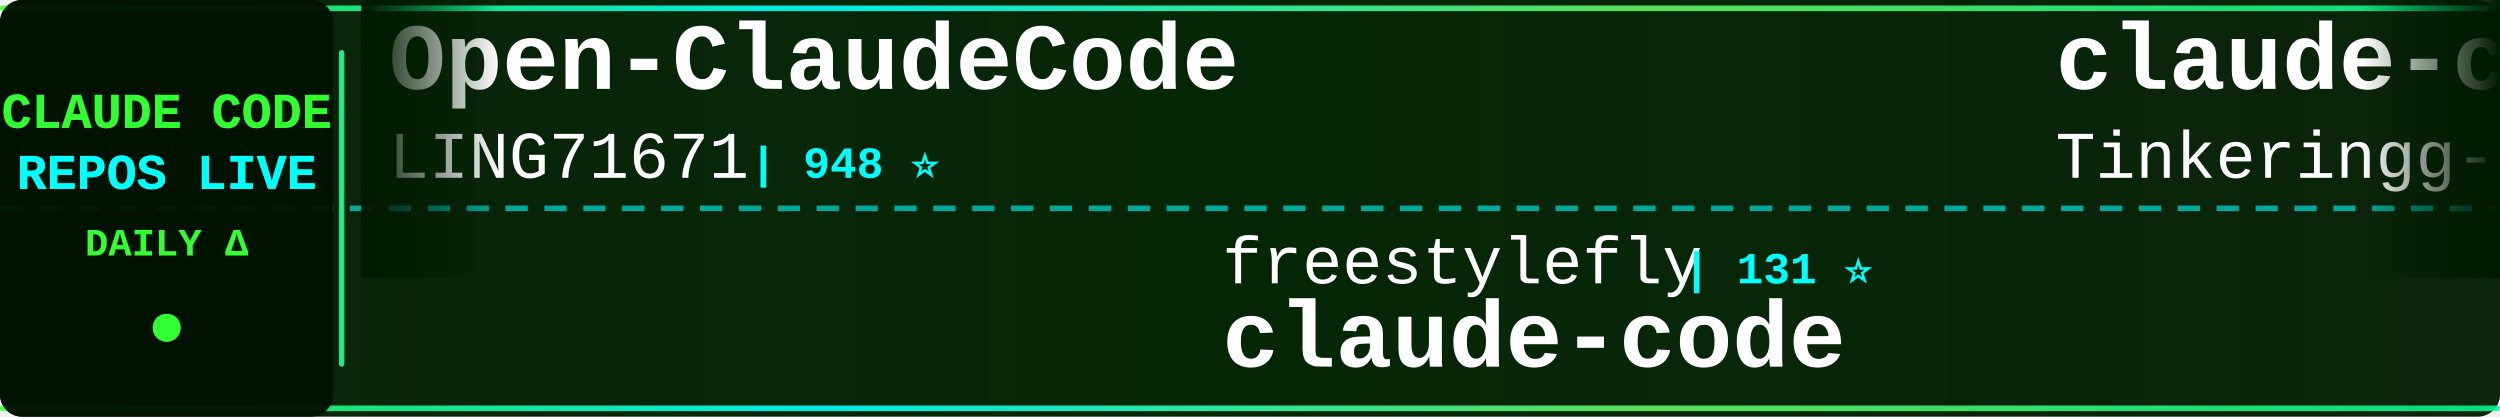
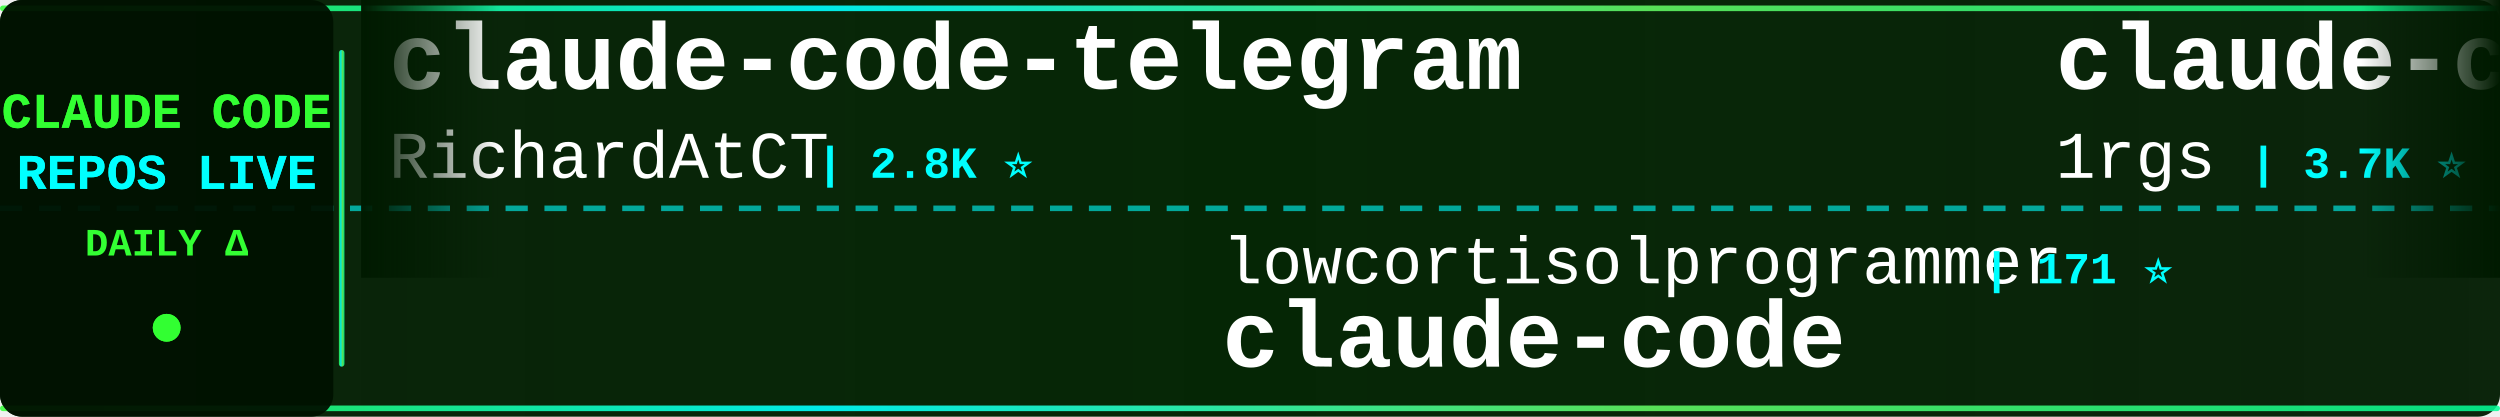
<svg xmlns="http://www.w3.org/2000/svg" width="900" height="150">
  <defs>
    <linearGradient id="tickerBg" x1="0%" y1="0%" x2="100%" y2="0%">
      <stop offset="0%" style="stop-color:#001a00;stop-opacity:0.95" />
      <stop offset="50%" style="stop-color:#002200;stop-opacity:0.98" />
      <stop offset="100%" style="stop-color:#001a00;stop-opacity:0.95" />
    </linearGradient>
    <linearGradient id="borderGrad" x1="0%" y1="0%" x2="100%" y2="0%">
      <stop offset="0%" style="stop-color:#33ff33;stop-opacity:0.85">
        <animate attributeName="stop-opacity" values="0.85;1;0.85" dur="2s" repeatCount="indefinite" />
      </stop>
      <stop offset="33%" style="stop-color:#00ffff;stop-opacity:0.9">
        <animate attributeName="stop-opacity" values="0.9;1;0.9" dur="2.2s" repeatCount="indefinite" />
      </stop>
      <stop offset="66%" style="stop-color:#66ff66;stop-opacity:0.85">
        <animate attributeName="stop-opacity" values="0.85;1;0.85" dur="1.8s" repeatCount="indefinite" />
      </stop>
      <stop offset="100%" style="stop-color:#00ff99;stop-opacity:0.85">
        <animate attributeName="stop-opacity" values="0.85;1;0.85" dur="2s" repeatCount="indefinite" />
      </stop>
    </linearGradient>
    <filter id="textGlow">
      <feGaussianBlur stdDeviation="0.1" result="coloredBlur" />
      <feMerge>
        <feMergeNode in="coloredBlur" />
        <feMergeNode in="SourceGraphic" />
      </feMerge>
    </filter>
    <filter id="metricGlow">
      <feGaussianBlur stdDeviation="0.2" result="coloredBlur" />
      <feMerge>
        <feMergeNode in="coloredBlur" />
        <feMergeNode in="SourceGraphic" />
      </feMerge>
    </filter>
    <linearGradient id="leftFade" x1="0%" y1="0%" x2="100%" y2="0%">
      <stop offset="0%" style="stop-color:#001a00;stop-opacity:1" />
      <stop offset="100%" style="stop-color:#001a00;stop-opacity:0" />
    </linearGradient>
    <linearGradient id="rightFade" x1="0%" y1="0%" x2="100%" y2="0%">
      <stop offset="0%" style="stop-color:#001a00;stop-opacity:0" />
      <stop offset="100%" style="stop-color:#001a00;stop-opacity:1" />
    </linearGradient>
  </defs>
  <rect width="900" height="150" fill="url(#tickerBg)" rx="8" />
  <rect x="0" y="2" width="900" height="2" fill="url(#borderGrad)" rx="1" />
  <rect x="0" y="146" width="900" height="2" fill="url(#borderGrad)" rx="1" />
  <line x1="0" y1="75" x2="900" y2="75" stroke="#00ffff" stroke-width="2" stroke-dasharray="8 6" opacity="0.6" />
  <rect x="0" y="0" width="120" height="150" fill="#001100" opacity="0.95" rx="8" />
  <text x="60" y="46" font-family="'Courier New', monospace" font-size="18" font-weight="bold" fill="#33ff33" text-anchor="middle" filter="url(#textGlow)">
    CLAUDE CODE
  </text>
  <text x="60" y="68" font-family="'Courier New', monospace" font-size="18" font-weight="bold" fill="#00ffff" text-anchor="middle" filter="url(#textGlow)">
    REPOS LIVE
  </text>
  <text x="60" y="92" font-family="'Courier New', monospace" font-size="14" font-weight="bold" fill="#33ff33" text-anchor="middle">
    DAILY Δ
  </text>
  <circle cx="60" cy="118" r="5" fill="#33ff33" filter="url(#metricGlow)">
    <animate attributeName="r" values="4;6;4" dur="1.5s" repeatCount="indefinite" />
    <animate attributeName="opacity" values="0.6;1;0.6" dur="1.5s" repeatCount="indefinite" />
  </circle>
  <rect x="122" y="18" width="2" height="114" fill="url(#borderGrad)" rx="1" />
  <clipPath id="tickerClip">
    <rect x="130" y="0" width="770" height="150" />
  </clipPath>
  <g clip-path="url(#tickerClip)">
    <g id="tickerItems">
      <animateTransform attributeName="transform" attributeType="XML" type="translate" from="0 0" to="-3000 0" dur="54s" repeatCount="indefinite" />
      <g transform="translate(0, 0)">
-         <text x="140" y="32" font-family="'Courier New', monospace" font-size="34" font-weight="bold" fill="#ffffff">Open-ClaudeCode</text>
-         <text x="140" y="64" font-family="'Courier New', monospace" font-size="24" font-weight="normal" fill="#ffffff" opacity="1.0">LING71671</text>
-         <text x="270" y="64" font-family="'Courier New', monospace" font-size="16" font-weight="bold" fill="#00ffff"> | 948 ⭐</text>
+         <text x="140" y="32" font-family="'Courier New', monospace" font-size="34" font-weight="bold" fill="#ffffff">claude-code-telegram</text>
+         <text x="140" y="64" font-family="'Courier New', monospace" font-size="24" font-weight="normal" fill="#ffffff" opacity="1.0">RichardAtCT</text>
+         <text x="294" y="64" font-family="'Courier New', monospace" font-size="16" font-weight="bold" fill="#00ffff"> | 2.8K ⭐</text>
      </g>
      <g transform="translate(300, 0)">
-         <text x="140" y="102" font-family="'Courier New', monospace" font-size="24" font-weight="normal" fill="#ffffff" opacity="1.0">freestylefly</text>
-         <text x="306" y="102" font-family="'Courier New', monospace" font-size="16" font-weight="bold" fill="#00ffff"> | 131 ⭐</text>
+         <text x="140" y="102" font-family="'Courier New', monospace" font-size="24" font-weight="normal" fill="#ffffff" opacity="1.0">lowcortisolprogrammer</text>
+         <text x="414" y="102" font-family="'Courier New', monospace" font-size="16" font-weight="bold" fill="#00ffff"> | 171 ⭐</text>
        <text x="140" y="132" font-family="'Courier New', monospace" font-size="34" font-weight="bold" fill="#ffffff">claude-code</text>
      </g>
      <g transform="translate(600, 0)">
-         <text x="140" y="32" font-family="'Courier New', monospace" font-size="34" font-weight="bold" fill="#ffffff">claude-code</text>
-         <text x="140" y="64" font-family="'Courier New', monospace" font-size="24" font-weight="normal" fill="#ffffff" opacity="1.0">Tinkeringg-Lab</text>
-         <text x="330" y="64" font-family="'Courier New', monospace" font-size="16" font-weight="bold" fill="#00ffff"> | 212 ⭐</text>
+         <text x="140" y="32" font-family="'Courier New', monospace" font-size="34" font-weight="bold" fill="#ffffff">claude-code-proxy</text>
+         <text x="140" y="64" font-family="'Courier New', monospace" font-size="24" font-weight="normal" fill="#ffffff" opacity="1.0">1rgs</text>
+         <text x="210" y="64" font-family="'Courier New', monospace" font-size="16" font-weight="bold" fill="#00ffff"> | 3.7K ⭐</text>
      </g>
      <g transform="translate(900, 0)">
-         <text x="140" y="102" font-family="'Courier New', monospace" font-size="24" font-weight="normal" fill="#ffffff" opacity="1.0">pedrohcgs</text>
-         <text x="270" y="102" font-family="'Courier New', monospace" font-size="16" font-weight="bold" fill="#00ffff"> | 1.6K ⭐</text>
-         <text x="140" y="132" font-family="'Courier New', monospace" font-size="34" font-weight="bold" fill="#ffffff">claude-code-my-workflow</text>
+         <text x="140" y="102" font-family="'Courier New', monospace" font-size="24" font-weight="normal" fill="#ffffff" opacity="1.0">oboard</text>
+         <text x="234" y="102" font-family="'Courier New', monospace" font-size="16" font-weight="bold" fill="#00ffff"> | 3.3K ⭐</text>
+         <text x="140" y="132" font-family="'Courier New', monospace" font-size="34" font-weight="bold" fill="#ffffff">claude-code-rev</text>
      </g>
      <g transform="translate(1200, 0)">
-         <text x="140" y="32" font-family="'Courier New', monospace" font-size="34" font-weight="bold" fill="#ffffff">claude-code-book</text>
-         <text x="140" y="64" font-family="'Courier New', monospace" font-size="24" font-weight="normal" fill="#ffffff" opacity="1.0">lintsinghua</text>
-         <text x="294" y="64" font-family="'Courier New', monospace" font-size="16" font-weight="bold" fill="#00ffff"> | 4.2K ⭐ +1</text>
+         <text x="140" y="32" font-family="'Courier New', monospace" font-size="34" font-weight="bold" fill="#ffffff">edmunds-claude-code</text>
+         <text x="140" y="64" font-family="'Courier New', monospace" font-size="24" font-weight="normal" fill="#ffffff" opacity="1.0">edmund-io</text>
+         <text x="270" y="64" font-family="'Courier New', monospace" font-size="16" font-weight="bold" fill="#00ffff"> | 1.5K ⭐</text>
      </g>
      <g transform="translate(1500, 0)">
-         <text x="140" y="102" font-family="'Courier New', monospace" font-size="24" font-weight="normal" fill="#ffffff" opacity="1.0">liuup</text>
-         <text x="222" y="102" font-family="'Courier New', monospace" font-size="16" font-weight="bold" fill="#00ffff"> | 3.9K ⭐</text>
-         <text x="140" y="132" font-family="'Courier New', monospace" font-size="34" font-weight="bold" fill="#ffffff">claude-code-analysis</text>
+         <text x="140" y="102" font-family="'Courier New', monospace" font-size="24" font-weight="normal" fill="#ffffff" opacity="1.0">alejandrobalderas</text>
+         <text x="366" y="102" font-family="'Courier New', monospace" font-size="16" font-weight="bold" fill="#00ffff"> | 2.8K ⭐</text>
+         <text x="140" y="132" font-family="'Courier New', monospace" font-size="34" font-weight="bold" fill="#ffffff">claude-code-from-source</text>
      </g>
      <g transform="translate(1800, 0)">
-         <text x="140" y="32" font-family="'Courier New', monospace" font-size="34" font-weight="bold" fill="#ffffff">claude-code-local</text>
-         <text x="140" y="64" font-family="'Courier New', monospace" font-size="24" font-weight="normal" fill="#ffffff" opacity="1.0">nicedreamzapp</text>
-         <text x="318" y="64" font-family="'Courier New', monospace" font-size="16" font-weight="bold" fill="#00ffff"> | 3.3K ⭐ +1</text>
+         <text x="140" y="32" font-family="'Courier New', monospace" font-size="34" font-weight="bold" fill="#ffffff">Claude-Code-Source-Study</text>
+         <text x="140" y="64" font-family="'Courier New', monospace" font-size="24" font-weight="normal" fill="#ffffff" opacity="1.0">luyao618</text>
+         <text x="258" y="64" font-family="'Courier New', monospace" font-size="16" font-weight="bold" fill="#00ffff"> | 1.7K ⭐</text>
      </g>
      <g transform="translate(2100, 0)">
-         <text x="140" y="102" font-family="'Courier New', monospace" font-size="24" font-weight="normal" fill="#ffffff" opacity="1.0">anthropics</text>
-         <text x="282" y="102" font-family="'Courier New', monospace" font-size="16" font-weight="bold" fill="#00ffff"> | 144.5K ⭐ +14</text>
+         <text x="140" y="102" font-family="'Courier New', monospace" font-size="24" font-weight="normal" fill="#ffffff" opacity="1.0">T-Lab-CUHKSZ</text>
+         <text x="306" y="102" font-family="'Courier New', monospace" font-size="16" font-weight="bold" fill="#00ffff"> | 328 ⭐</text>
        <text x="140" y="132" font-family="'Courier New', monospace" font-size="34" font-weight="bold" fill="#ffffff">claude-code</text>
      </g>
      <g transform="translate(2400, 0)">
-         <text x="140" y="32" font-family="'Courier New', monospace" font-size="34" font-weight="bold" fill="#ffffff">awesome-claude-code-suba...</text>
-         <text x="140" y="64" font-family="'Courier New', monospace" font-size="24" font-weight="normal" fill="#ffffff" opacity="1.0">VoltAgent</text>
-         <text x="270" y="64" font-family="'Courier New', monospace" font-size="16" font-weight="bold" fill="#00ffff"> | 25.0K ⭐ +5</text>
+         <text x="140" y="32" font-family="'Courier New', monospace" font-size="34" font-weight="bold" fill="#ffffff">claude-code</text>
+         <text x="140" y="64" font-family="'Courier New', monospace" font-size="24" font-weight="normal" fill="#ffffff" opacity="1.0">ochamber</text>
+         <text x="258" y="64" font-family="'Courier New', monospace" font-size="16" font-weight="bold" fill="#00ffff"> | 1 ⭐</text>
      </g>
      <g transform="translate(2700, 0)">
-         <text x="140" y="102" font-family="'Courier New', monospace" font-size="24" font-weight="normal" fill="#ffffff" opacity="1.0">Windy3f3f3f3f</text>
-         <text x="318" y="102" font-family="'Courier New', monospace" font-size="16" font-weight="bold" fill="#00ffff"> | 2.7K ⭐ +2</text>
-         <text x="140" y="132" font-family="'Courier New', monospace" font-size="34" font-weight="bold" fill="#ffffff">claude-code-from-scratch</text>
+         <text x="140" y="102" font-family="'Courier New', monospace" font-size="24" font-weight="normal" fill="#ffffff" opacity="1.0">krusemediallc</text>
+         <text x="318" y="102" font-family="'Courier New', monospace" font-size="16" font-weight="bold" fill="#00ffff"> | 1.5K ⭐</text>
+         <text x="140" y="132" font-family="'Courier New', monospace" font-size="34" font-weight="bold" fill="#ffffff">arcads-claude-code</text>
      </g>
      <g transform="translate(3000, 0)">
-         <text x="140" y="32" font-family="'Courier New', monospace" font-size="34" font-weight="bold" fill="#ffffff">Open-ClaudeCode</text>
-         <text x="140" y="64" font-family="'Courier New', monospace" font-size="24" font-weight="normal" fill="#ffffff" opacity="1.0">LING71671</text>
-         <text x="270" y="64" font-family="'Courier New', monospace" font-size="16" font-weight="bold" fill="#00ffff"> | 948 ⭐</text>
+         <text x="140" y="32" font-family="'Courier New', monospace" font-size="34" font-weight="bold" fill="#ffffff">claude-code-telegram</text>
+         <text x="140" y="64" font-family="'Courier New', monospace" font-size="24" font-weight="normal" fill="#ffffff" opacity="1.0">RichardAtCT</text>
+         <text x="294" y="64" font-family="'Courier New', monospace" font-size="16" font-weight="bold" fill="#00ffff"> | 2.8K ⭐</text>
      </g>
      <g transform="translate(3300, 0)">
-         <text x="140" y="102" font-family="'Courier New', monospace" font-size="24" font-weight="normal" fill="#ffffff" opacity="1.0">freestylefly</text>
-         <text x="306" y="102" font-family="'Courier New', monospace" font-size="16" font-weight="bold" fill="#00ffff"> | 131 ⭐</text>
+         <text x="140" y="102" font-family="'Courier New', monospace" font-size="24" font-weight="normal" fill="#ffffff" opacity="1.0">lowcortisolprogrammer</text>
+         <text x="414" y="102" font-family="'Courier New', monospace" font-size="16" font-weight="bold" fill="#00ffff"> | 171 ⭐</text>
        <text x="140" y="132" font-family="'Courier New', monospace" font-size="34" font-weight="bold" fill="#ffffff">claude-code</text>
      </g>
      <g transform="translate(3600, 0)">
-         <text x="140" y="32" font-family="'Courier New', monospace" font-size="34" font-weight="bold" fill="#ffffff">claude-code</text>
-         <text x="140" y="64" font-family="'Courier New', monospace" font-size="24" font-weight="normal" fill="#ffffff" opacity="1.0">Tinkeringg-Lab</text>
-         <text x="330" y="64" font-family="'Courier New', monospace" font-size="16" font-weight="bold" fill="#00ffff"> | 212 ⭐</text>
+         <text x="140" y="32" font-family="'Courier New', monospace" font-size="34" font-weight="bold" fill="#ffffff">claude-code-proxy</text>
+         <text x="140" y="64" font-family="'Courier New', monospace" font-size="24" font-weight="normal" fill="#ffffff" opacity="1.0">1rgs</text>
+         <text x="210" y="64" font-family="'Courier New', monospace" font-size="16" font-weight="bold" fill="#00ffff"> | 3.7K ⭐</text>
      </g>
      <g transform="translate(3900, 0)">
-         <text x="140" y="102" font-family="'Courier New', monospace" font-size="24" font-weight="normal" fill="#ffffff" opacity="1.0">pedrohcgs</text>
-         <text x="270" y="102" font-family="'Courier New', monospace" font-size="16" font-weight="bold" fill="#00ffff"> | 1.6K ⭐</text>
-         <text x="140" y="132" font-family="'Courier New', monospace" font-size="34" font-weight="bold" fill="#ffffff">claude-code-my-workflow</text>
+         <text x="140" y="102" font-family="'Courier New', monospace" font-size="24" font-weight="normal" fill="#ffffff" opacity="1.0">oboard</text>
+         <text x="234" y="102" font-family="'Courier New', monospace" font-size="16" font-weight="bold" fill="#00ffff"> | 3.3K ⭐</text>
+         <text x="140" y="132" font-family="'Courier New', monospace" font-size="34" font-weight="bold" fill="#ffffff">claude-code-rev</text>
      </g>
    </g>
  </g>
  <rect x="130" y="0" width="50" height="100" fill="url(#leftFade)" />
  <rect x="850" y="0" width="50" height="100" fill="url(#rightFade)" />
</svg>
